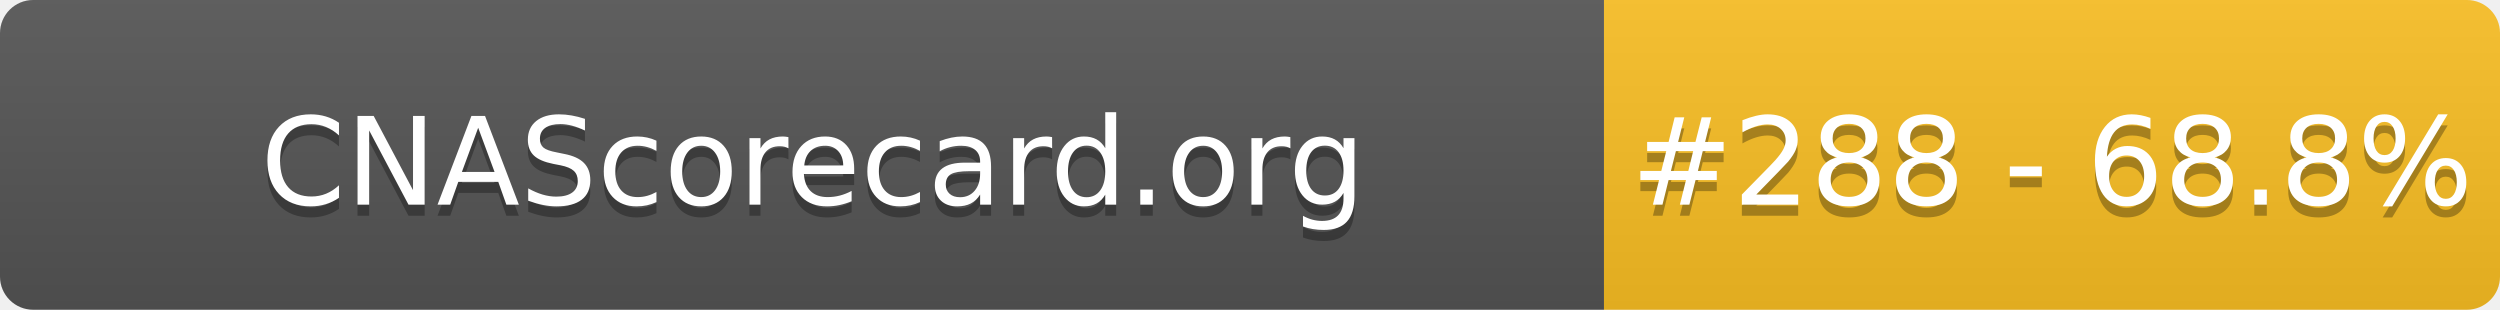
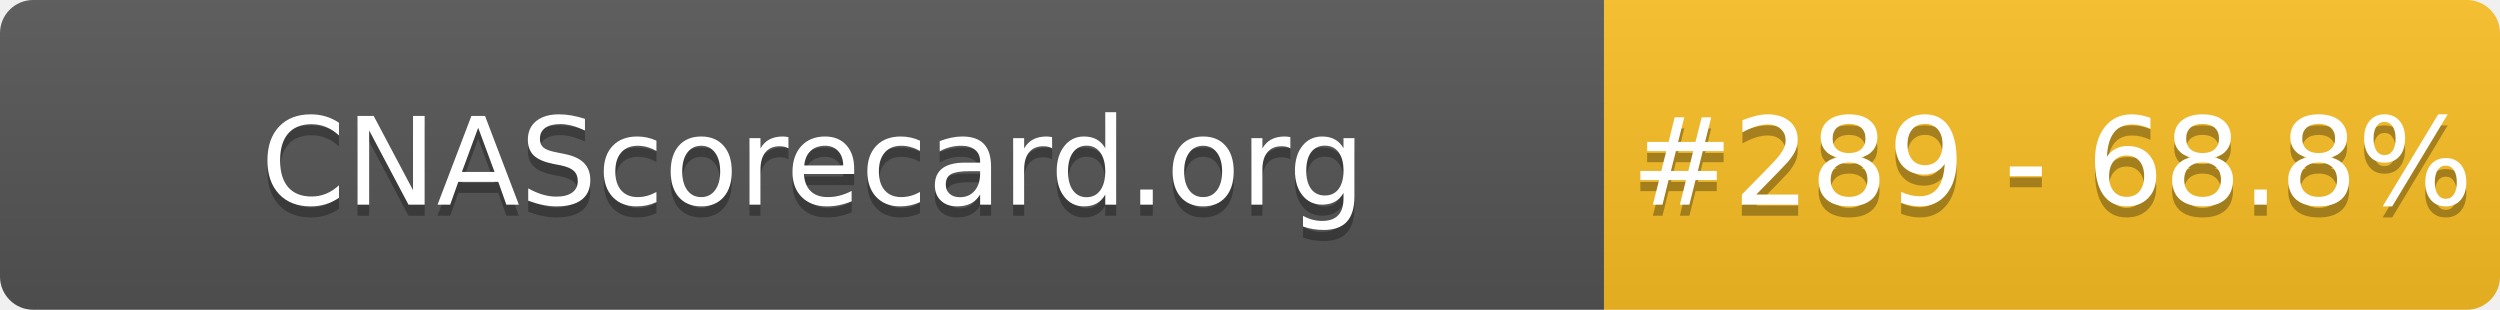
- <svg xmlns="http://www.w3.org/2000/svg" width="226" height="28" role="img" aria-label="CNAScorecard.org: #288 - 68.8%">
+ <svg xmlns="http://www.w3.org/2000/svg" width="226" height="28" role="img" aria-label="CNAScorecard.org: #289 - 68.8%">
  <linearGradient id="s" x2="0" y2="100%">
    <stop offset="0" stop-color="#bbb" stop-opacity=".1" />
    <stop offset="1" stop-opacity=".1" />
  </linearGradient>
  <clipPath id="r">
    <rect width="226" height="28" rx="3" fill="#fff" />
  </clipPath>
  <g clip-path="url(#r)">
    <rect width="145" height="28" fill="#555" />
    <rect x="145" width="81" height="28" fill="#FBBF24" />
    <rect width="226" height="28" fill="url(#s)" />
  </g>
  <g fill="#fff" text-anchor="middle" font-family="Verdana,Geneva,DejaVu Sans,sans-serif" text-rendering="geometricPrecision" font-size="110">
    <text aria-hidden="true" x="735" y="195" fill="#010101" fill-opacity=".3" transform="scale(.1)" textLength="1350">CNAScorecard.org</text>
    <text x="735" y="185" transform="scale(.1)" fill="#fff" textLength="1350">CNAScorecard.org</text>
-     <text aria-hidden="true" x="1855" y="195" fill="#010101" fill-opacity=".3" transform="scale(.1)" textLength="660">#288 - 68.8%</text>
-     <text x="1855" y="185" transform="scale(.1)" fill="#fff" textLength="660">#288 - 68.8%</text>
+     <text aria-hidden="true" x="1855" y="195" fill="#010101" fill-opacity=".3" transform="scale(.1)" textLength="660">#289 - 68.8%</text>
+     <text x="1855" y="185" transform="scale(.1)" fill="#fff" textLength="660">#289 - 68.8%</text>
  </g>
</svg>
